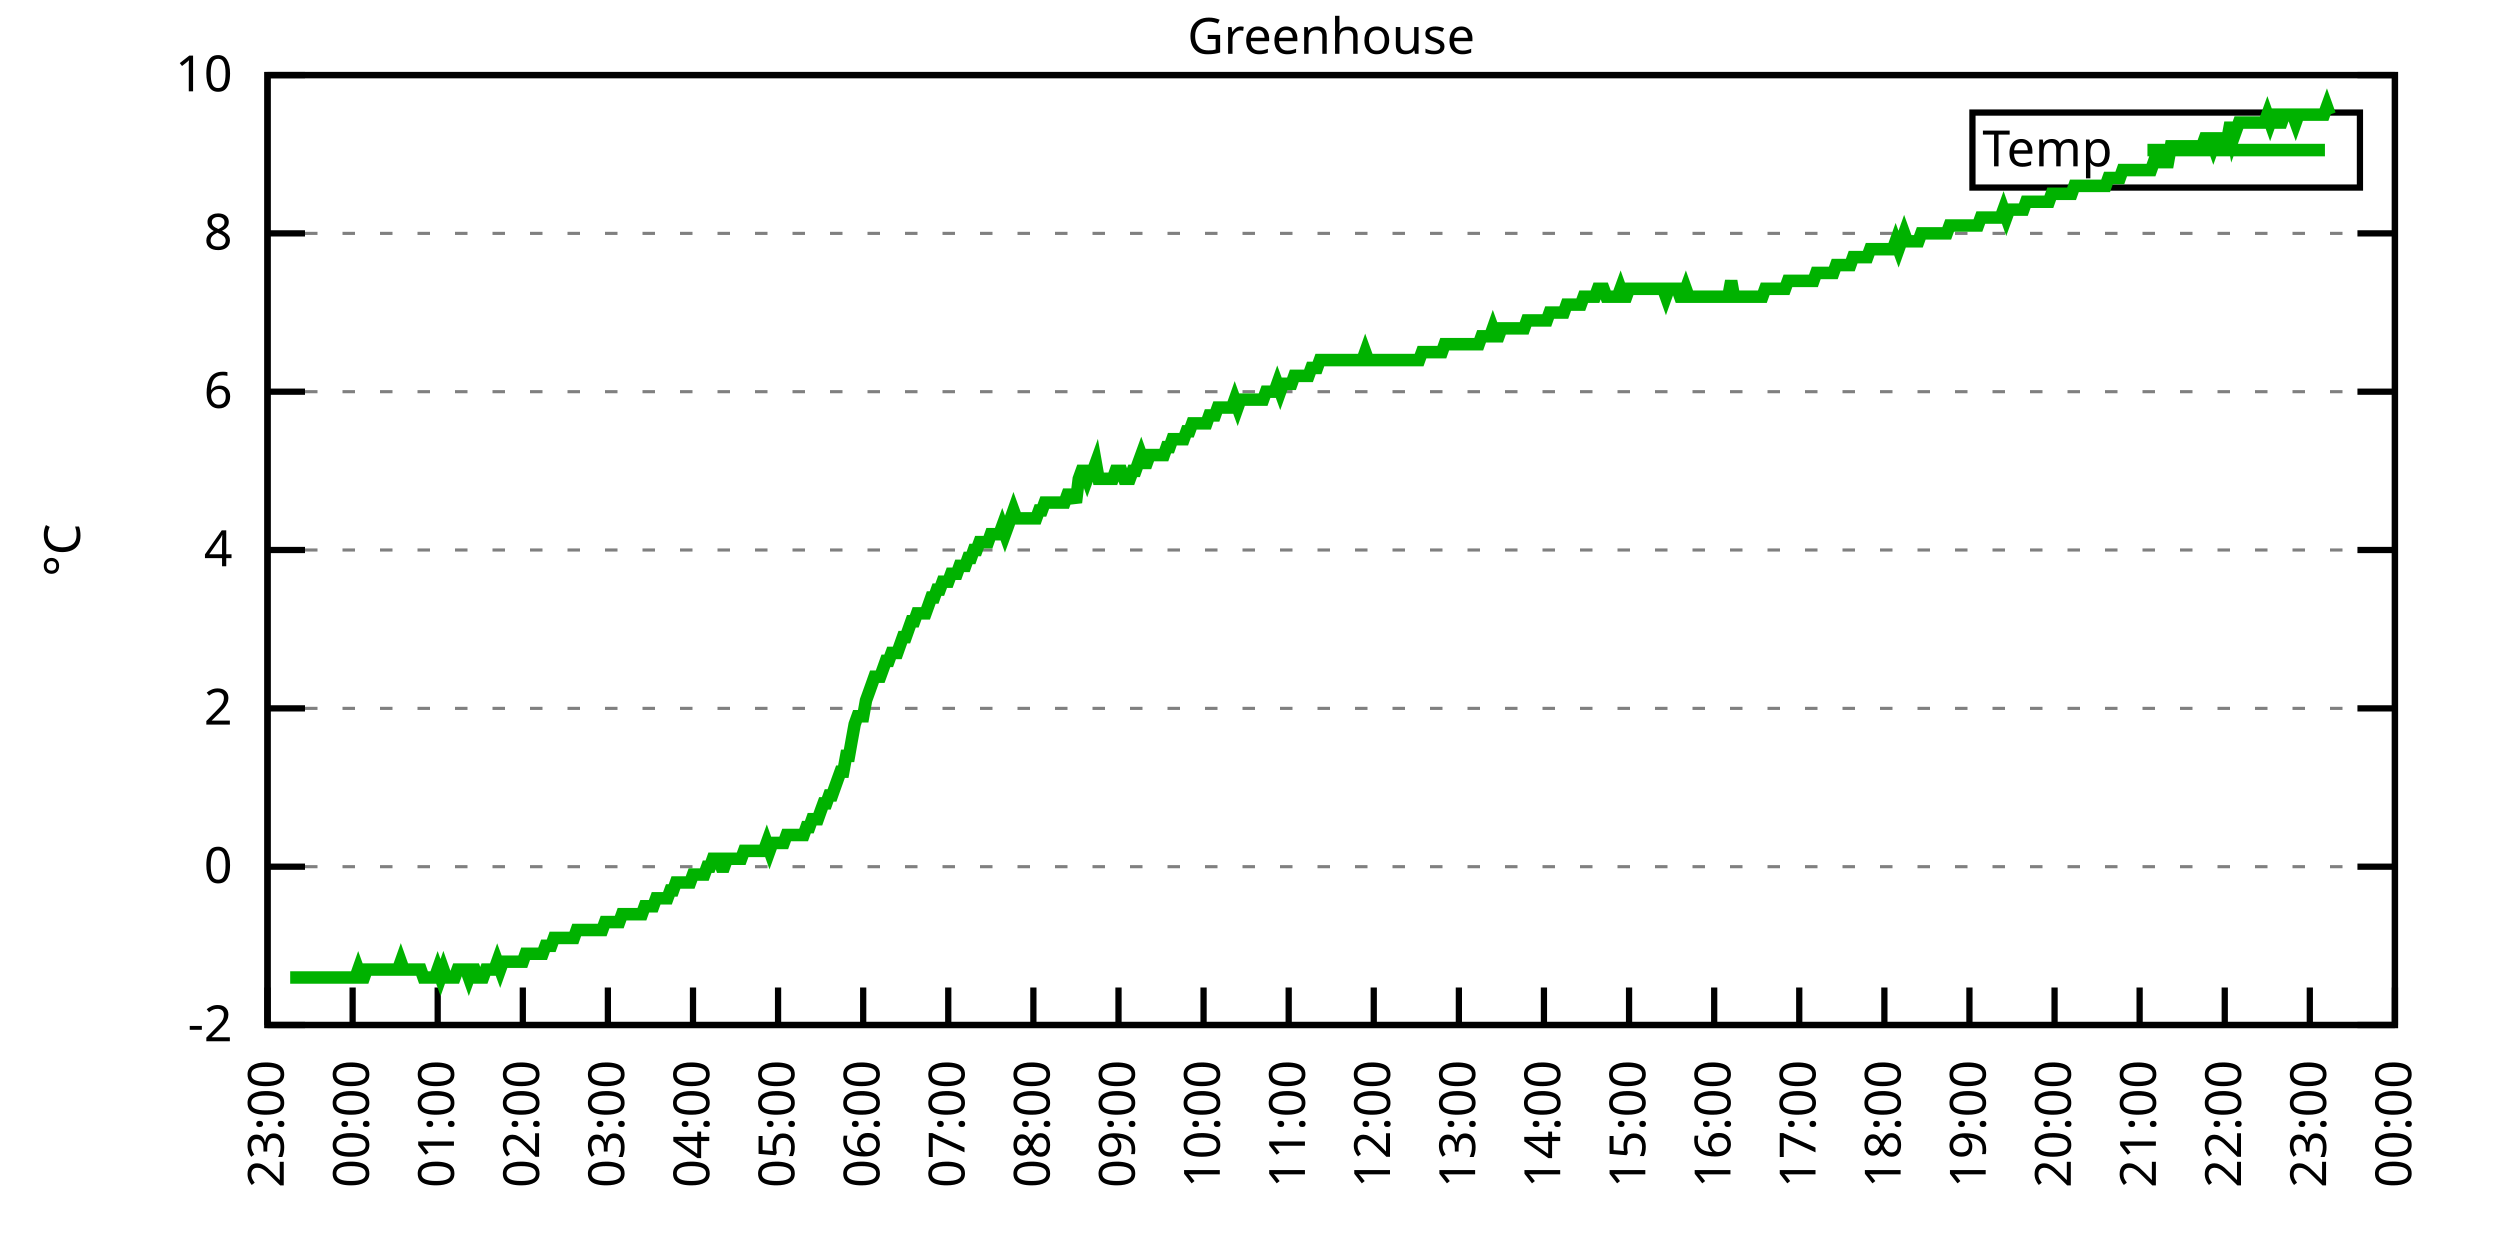
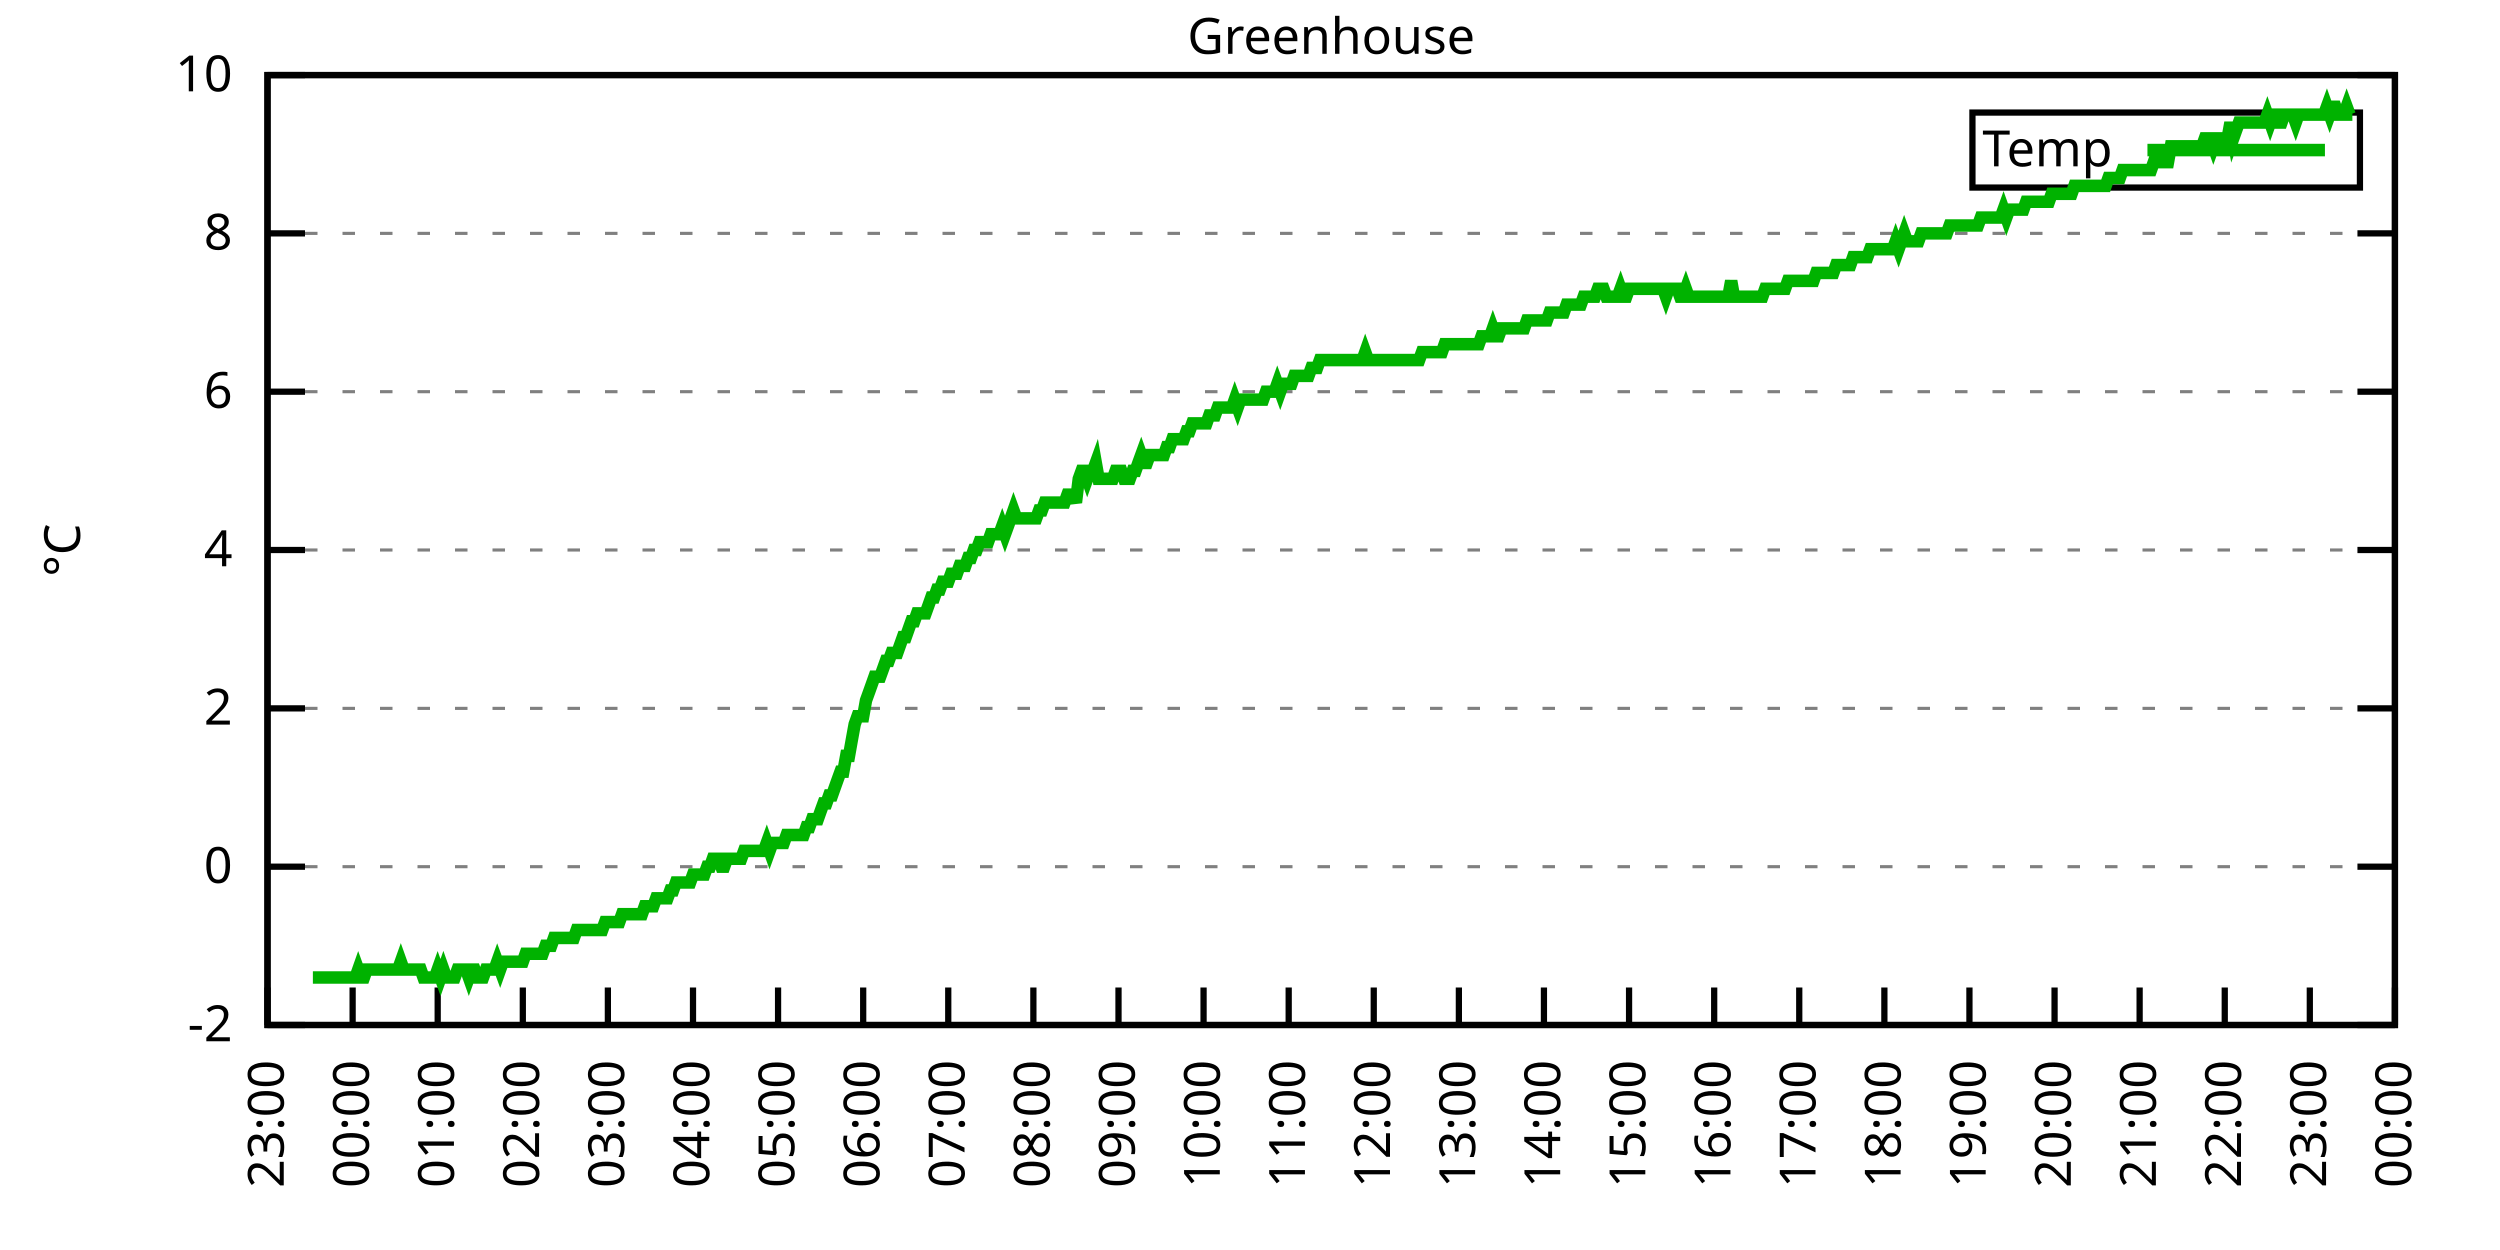
<svg xmlns="http://www.w3.org/2000/svg" xmlns:xlink="http://www.w3.org/1999/xlink" width="400" height="200" viewBox="0 0 400 200">
  <g id="gnuplot_canvas">
    <rect x="0" y="0" width="400" height="200" fill="none" />
    <defs>
      <circle id="gpDot" r="0.5" stroke-width="0.5" stroke="currentColor" />
      <path id="gpPt0" stroke-width="0.333" stroke="currentColor" d="M-1,0 h2 M0,-1 v2" />
      <path id="gpPt1" stroke-width="0.333" stroke="currentColor" d="M-1,-1 L1,1 M1,-1 L-1,1" />
      <path id="gpPt2" stroke-width="0.333" stroke="currentColor" d="M-1,0 L1,0 M0,-1 L0,1 M-1,-1 L1,1 M-1,1 L1,-1" />
      <rect id="gpPt3" stroke-width="0.333" stroke="currentColor" x="-1" y="-1" width="2" height="2" />
      <rect id="gpPt4" stroke-width="0.333" stroke="currentColor" fill="currentColor" x="-1" y="-1" width="2" height="2" />
      <circle id="gpPt5" stroke-width="0.333" stroke="currentColor" cx="0" cy="0" r="1" />
      <use xlink:href="#gpPt5" id="gpPt6" fill="currentColor" stroke="none" />
      <path id="gpPt7" stroke-width="0.333" stroke="currentColor" d="M0,-1.33 L-1.33,0.67 L1.33,0.67 z" />
      <use xlink:href="#gpPt7" id="gpPt8" fill="currentColor" stroke="none" />
      <use xlink:href="#gpPt7" id="gpPt9" stroke="currentColor" transform="rotate(180)" />
      <use xlink:href="#gpPt9" id="gpPt10" fill="currentColor" stroke="none" />
      <use xlink:href="#gpPt3" id="gpPt11" stroke="currentColor" transform="rotate(45)" />
      <use xlink:href="#gpPt11" id="gpPt12" fill="currentColor" stroke="none" />
      <path id="gpPt13" stroke-width="0.333" stroke="currentColor" d="M0,1.330 L1.265,0.411 L0.782,-1.067 L-0.782,-1.076 L-1.265,0.411 z" />
      <use xlink:href="#gpPt13" id="gpPt14" fill="currentColor" stroke="none" />
      <filter id="textbox" filterUnits="objectBoundingBox" x="0" y="0" height="1" width="1">
        <feFlood flood-color="white" flood-opacity="1" result="bgnd" />
        <feComposite in="SourceGraphic" in2="bgnd" operator="atop" />
      </filter>
      <filter id="greybox" filterUnits="objectBoundingBox" x="0" y="0" height="1" width="1">
        <feFlood flood-color="lightgrey" flood-opacity="1" result="grey" />
        <feComposite in="SourceGraphic" in2="grey" operator="atop" />
      </filter>
    </defs>
    <g fill="none" color="white" stroke="currentColor" stroke-width="1.00" stroke-linecap="butt" stroke-linejoin="miter">
</g>
    <g fill="none" color="black" stroke="currentColor" stroke-width="1.00" stroke-linecap="butt" stroke-linejoin="miter">
      <g stroke="none" shape-rendering="crispEdges">
        <polygon fill="rgb(255, 255, 255)" points="42.80,164.00 383.18,164.00 383.18,12.02 42.80,12.02 " />
      </g>
    </g>
    <g fill="none" color="black" stroke="currentColor" stroke-width="1.00" stroke-linecap="butt" stroke-linejoin="miter">
</g>
    <g fill="none" color="black" stroke="black" stroke-width="0.50" stroke-linecap="butt" stroke-linejoin="miter">
</g>
    <g fill="none" color="gray" stroke="currentColor" stroke-width="0.50" stroke-linecap="butt" stroke-linejoin="miter">
      <path stroke="gray" stroke-dasharray="2,4" class="gridline" d="M42.80,164.00 L383.19,164.00  " />
    </g>
    <g fill="none" color="gray" stroke="gray" stroke-width="1.00" stroke-linecap="butt" stroke-linejoin="miter">
</g>
    <g fill="none" color="black" stroke="currentColor" stroke-width="1.00" stroke-linecap="butt" stroke-linejoin="miter">
      <path stroke="black" d="M42.80,164.00 L48.80,164.00 M383.19,164.00 L377.19,164.00  " />
      <g transform="translate(37.20,166.60)" stroke="none" fill="black" font-family="Sans" font-size="8.00" text-anchor="end">
        <text>
          <tspan font-family="Sans">-2</tspan>
        </text>
      </g>
    </g>
    <g fill="none" color="black" stroke="currentColor" stroke-width="1.00" stroke-linecap="butt" stroke-linejoin="miter">
</g>
    <g fill="none" color="black" stroke="black" stroke-width="0.50" stroke-linecap="butt" stroke-linejoin="miter">
</g>
    <g fill="none" color="gray" stroke="currentColor" stroke-width="0.50" stroke-linecap="butt" stroke-linejoin="miter">
      <path stroke="gray" stroke-dasharray="2,4" class="gridline" d="M42.80,138.67 L383.19,138.67  " />
    </g>
    <g fill="none" color="gray" stroke="gray" stroke-width="1.00" stroke-linecap="butt" stroke-linejoin="miter">
</g>
    <g fill="none" color="black" stroke="currentColor" stroke-width="1.00" stroke-linecap="butt" stroke-linejoin="miter">
      <path stroke="black" d="M42.80,138.67 L48.80,138.67 M383.19,138.67 L377.19,138.67  " />
      <g transform="translate(37.20,141.27)" stroke="none" fill="black" font-family="Sans" font-size="8.00" text-anchor="end">
        <text>
          <tspan font-family="Sans"> 0</tspan>
        </text>
      </g>
    </g>
    <g fill="none" color="black" stroke="currentColor" stroke-width="1.00" stroke-linecap="butt" stroke-linejoin="miter">
</g>
    <g fill="none" color="black" stroke="black" stroke-width="0.50" stroke-linecap="butt" stroke-linejoin="miter">
</g>
    <g fill="none" color="gray" stroke="currentColor" stroke-width="0.50" stroke-linecap="butt" stroke-linejoin="miter">
      <path stroke="gray" stroke-dasharray="2,4" class="gridline" d="M42.80,113.34 L383.19,113.34  " />
    </g>
    <g fill="none" color="gray" stroke="gray" stroke-width="1.00" stroke-linecap="butt" stroke-linejoin="miter">
</g>
    <g fill="none" color="black" stroke="currentColor" stroke-width="1.00" stroke-linecap="butt" stroke-linejoin="miter">
      <path stroke="black" d="M42.80,113.34 L48.80,113.34 M383.19,113.34 L377.19,113.34  " />
      <g transform="translate(37.20,115.94)" stroke="none" fill="black" font-family="Sans" font-size="8.00" text-anchor="end">
        <text>
          <tspan font-family="Sans"> 2</tspan>
        </text>
      </g>
    </g>
    <g fill="none" color="black" stroke="currentColor" stroke-width="1.00" stroke-linecap="butt" stroke-linejoin="miter">
</g>
    <g fill="none" color="black" stroke="black" stroke-width="0.50" stroke-linecap="butt" stroke-linejoin="miter">
</g>
    <g fill="none" color="gray" stroke="currentColor" stroke-width="0.50" stroke-linecap="butt" stroke-linejoin="miter">
      <path stroke="gray" stroke-dasharray="2,4" class="gridline" d="M42.80,88.00 L383.19,88.00  " />
    </g>
    <g fill="none" color="gray" stroke="gray" stroke-width="1.00" stroke-linecap="butt" stroke-linejoin="miter">
</g>
    <g fill="none" color="black" stroke="currentColor" stroke-width="1.00" stroke-linecap="butt" stroke-linejoin="miter">
      <path stroke="black" d="M42.80,88.00 L48.80,88.00 M383.19,88.00 L377.19,88.00  " />
      <g transform="translate(37.20,90.60)" stroke="none" fill="black" font-family="Sans" font-size="8.00" text-anchor="end">
        <text>
          <tspan font-family="Sans"> 4</tspan>
        </text>
      </g>
    </g>
    <g fill="none" color="black" stroke="currentColor" stroke-width="1.00" stroke-linecap="butt" stroke-linejoin="miter">
</g>
    <g fill="none" color="black" stroke="black" stroke-width="0.50" stroke-linecap="butt" stroke-linejoin="miter">
</g>
    <g fill="none" color="gray" stroke="currentColor" stroke-width="0.50" stroke-linecap="butt" stroke-linejoin="miter">
      <path stroke="gray" stroke-dasharray="2,4" class="gridline" d="M42.80,62.67 L383.19,62.67  " />
    </g>
    <g fill="none" color="gray" stroke="gray" stroke-width="1.00" stroke-linecap="butt" stroke-linejoin="miter">
</g>
    <g fill="none" color="black" stroke="currentColor" stroke-width="1.00" stroke-linecap="butt" stroke-linejoin="miter">
      <path stroke="black" d="M42.80,62.67 L48.80,62.67 M383.19,62.67 L377.19,62.67  " />
      <g transform="translate(37.20,65.27)" stroke="none" fill="black" font-family="Sans" font-size="8.00" text-anchor="end">
        <text>
          <tspan font-family="Sans"> 6</tspan>
        </text>
      </g>
    </g>
    <g fill="none" color="black" stroke="currentColor" stroke-width="1.00" stroke-linecap="butt" stroke-linejoin="miter">
</g>
    <g fill="none" color="black" stroke="black" stroke-width="0.50" stroke-linecap="butt" stroke-linejoin="miter">
</g>
    <g fill="none" color="gray" stroke="currentColor" stroke-width="0.50" stroke-linecap="butt" stroke-linejoin="miter">
      <path stroke="gray" stroke-dasharray="2,4" class="gridline" d="M42.80,37.34 L383.19,37.34  " />
    </g>
    <g fill="none" color="gray" stroke="gray" stroke-width="1.00" stroke-linecap="butt" stroke-linejoin="miter">
</g>
    <g fill="none" color="black" stroke="currentColor" stroke-width="1.00" stroke-linecap="butt" stroke-linejoin="miter">
      <path stroke="black" d="M42.80,37.34 L48.80,37.34 M383.19,37.34 L377.19,37.34  " />
      <g transform="translate(37.20,39.94)" stroke="none" fill="black" font-family="Sans" font-size="8.00" text-anchor="end">
        <text>
          <tspan font-family="Sans"> 8</tspan>
        </text>
      </g>
    </g>
    <g fill="none" color="black" stroke="currentColor" stroke-width="1.00" stroke-linecap="butt" stroke-linejoin="miter">
</g>
    <g fill="none" color="black" stroke="black" stroke-width="0.50" stroke-linecap="butt" stroke-linejoin="miter">
</g>
    <g fill="none" color="gray" stroke="currentColor" stroke-width="0.50" stroke-linecap="butt" stroke-linejoin="miter">
      <path stroke="gray" stroke-dasharray="2,4" class="gridline" d="M42.80,12.01 L383.19,12.01  " />
    </g>
    <g fill="none" color="gray" stroke="gray" stroke-width="1.00" stroke-linecap="butt" stroke-linejoin="miter">
</g>
    <g fill="none" color="black" stroke="currentColor" stroke-width="1.00" stroke-linecap="butt" stroke-linejoin="miter">
      <path stroke="black" d="M42.80,12.01 L48.80,12.01 M383.19,12.01 L377.19,12.01  " />
      <g transform="translate(37.20,14.61)" stroke="none" fill="black" font-family="Sans" font-size="8.00" text-anchor="end">
        <text>
          <tspan font-family="Sans"> 10</tspan>
        </text>
      </g>
    </g>
    <g fill="none" color="black" stroke="currentColor" stroke-width="1.00" stroke-linecap="butt" stroke-linejoin="miter">
      <path stroke="black" d="M42.80,164.00 L42.80,158.00  " />
      <g transform="translate(45.40,169.60) rotate(270.00)" stroke="none" fill="black" font-family="Sans" font-size="8.00" text-anchor="end">
        <text>
          <tspan font-family="Sans">23:00</tspan>
        </text>
      </g>
    </g>
    <g fill="none" color="black" stroke="currentColor" stroke-width="1.00" stroke-linecap="butt" stroke-linejoin="miter">
      <path stroke="black" d="M56.42,164.00 L56.42,158.00  " />
      <g transform="translate(59.02,169.60) rotate(270.00)" stroke="none" fill="black" font-family="Sans" font-size="8.00" text-anchor="end">
        <text>
          <tspan font-family="Sans">00:00</tspan>
        </text>
      </g>
    </g>
    <g fill="none" color="black" stroke="currentColor" stroke-width="1.00" stroke-linecap="butt" stroke-linejoin="miter">
      <path stroke="black" d="M70.03,164.00 L70.03,158.00  " />
      <g transform="translate(72.63,169.60) rotate(270.00)" stroke="none" fill="black" font-family="Sans" font-size="8.00" text-anchor="end">
        <text>
          <tspan font-family="Sans">01:00</tspan>
        </text>
      </g>
    </g>
    <g fill="none" color="black" stroke="currentColor" stroke-width="1.00" stroke-linecap="butt" stroke-linejoin="miter">
      <path stroke="black" d="M83.65,164.00 L83.65,158.00  " />
      <g transform="translate(86.25,169.60) rotate(270.00)" stroke="none" fill="black" font-family="Sans" font-size="8.00" text-anchor="end">
        <text>
          <tspan font-family="Sans">02:00</tspan>
        </text>
      </g>
    </g>
    <g fill="none" color="black" stroke="currentColor" stroke-width="1.00" stroke-linecap="butt" stroke-linejoin="miter">
      <path stroke="black" d="M97.26,164.00 L97.26,158.00  " />
      <g transform="translate(99.86,169.60) rotate(270.00)" stroke="none" fill="black" font-family="Sans" font-size="8.00" text-anchor="end">
        <text>
          <tspan font-family="Sans">03:00</tspan>
        </text>
      </g>
    </g>
    <g fill="none" color="black" stroke="currentColor" stroke-width="1.00" stroke-linecap="butt" stroke-linejoin="miter">
      <path stroke="black" d="M110.88,164.00 L110.88,158.00  " />
      <g transform="translate(113.48,169.60) rotate(270.00)" stroke="none" fill="black" font-family="Sans" font-size="8.00" text-anchor="end">
        <text>
          <tspan font-family="Sans">04:00</tspan>
        </text>
      </g>
    </g>
    <g fill="none" color="black" stroke="currentColor" stroke-width="1.00" stroke-linecap="butt" stroke-linejoin="miter">
      <path stroke="black" d="M124.49,164.00 L124.49,158.00  " />
      <g transform="translate(127.09,169.60) rotate(270.00)" stroke="none" fill="black" font-family="Sans" font-size="8.00" text-anchor="end">
        <text>
          <tspan font-family="Sans">05:00</tspan>
        </text>
      </g>
    </g>
    <g fill="none" color="black" stroke="currentColor" stroke-width="1.00" stroke-linecap="butt" stroke-linejoin="miter">
      <path stroke="black" d="M138.11,164.00 L138.11,158.00  " />
      <g transform="translate(140.71,169.60) rotate(270.00)" stroke="none" fill="black" font-family="Sans" font-size="8.00" text-anchor="end">
        <text>
          <tspan font-family="Sans">06:00</tspan>
        </text>
      </g>
    </g>
    <g fill="none" color="black" stroke="currentColor" stroke-width="1.00" stroke-linecap="butt" stroke-linejoin="miter">
      <path stroke="black" d="M151.72,164.00 L151.72,158.00  " />
      <g transform="translate(154.32,169.60) rotate(270.00)" stroke="none" fill="black" font-family="Sans" font-size="8.00" text-anchor="end">
        <text>
          <tspan font-family="Sans">07:00</tspan>
        </text>
      </g>
    </g>
    <g fill="none" color="black" stroke="currentColor" stroke-width="1.00" stroke-linecap="butt" stroke-linejoin="miter">
      <path stroke="black" d="M165.34,164.00 L165.34,158.00  " />
      <g transform="translate(167.94,169.60) rotate(270.00)" stroke="none" fill="black" font-family="Sans" font-size="8.00" text-anchor="end">
        <text>
          <tspan font-family="Sans">08:00</tspan>
        </text>
      </g>
    </g>
    <g fill="none" color="black" stroke="currentColor" stroke-width="1.00" stroke-linecap="butt" stroke-linejoin="miter">
      <path stroke="black" d="M178.96,164.00 L178.96,158.00  " />
      <g transform="translate(181.56,169.60) rotate(270.00)" stroke="none" fill="black" font-family="Sans" font-size="8.00" text-anchor="end">
        <text>
          <tspan font-family="Sans">09:00</tspan>
        </text>
      </g>
    </g>
    <g fill="none" color="black" stroke="currentColor" stroke-width="1.00" stroke-linecap="butt" stroke-linejoin="miter">
      <path stroke="black" d="M192.57,164.00 L192.57,158.00  " />
      <g transform="translate(195.17,169.60) rotate(270.00)" stroke="none" fill="black" font-family="Sans" font-size="8.00" text-anchor="end">
        <text>
          <tspan font-family="Sans">10:00</tspan>
        </text>
      </g>
    </g>
    <g fill="none" color="black" stroke="currentColor" stroke-width="1.00" stroke-linecap="butt" stroke-linejoin="miter">
      <path stroke="black" d="M206.19,164.00 L206.19,158.00  " />
      <g transform="translate(208.79,169.60) rotate(270.00)" stroke="none" fill="black" font-family="Sans" font-size="8.00" text-anchor="end">
        <text>
          <tspan font-family="Sans">11:00</tspan>
        </text>
      </g>
    </g>
    <g fill="none" color="black" stroke="currentColor" stroke-width="1.00" stroke-linecap="butt" stroke-linejoin="miter">
      <path stroke="black" d="M219.80,164.00 L219.80,158.00  " />
      <g transform="translate(222.40,169.60) rotate(270.00)" stroke="none" fill="black" font-family="Sans" font-size="8.00" text-anchor="end">
        <text>
          <tspan font-family="Sans">12:00</tspan>
        </text>
      </g>
    </g>
    <g fill="none" color="black" stroke="currentColor" stroke-width="1.00" stroke-linecap="butt" stroke-linejoin="miter">
      <path stroke="black" d="M233.42,164.00 L233.42,158.00  " />
      <g transform="translate(236.02,169.60) rotate(270.00)" stroke="none" fill="black" font-family="Sans" font-size="8.00" text-anchor="end">
        <text>
          <tspan font-family="Sans">13:00</tspan>
        </text>
      </g>
    </g>
    <g fill="none" color="black" stroke="currentColor" stroke-width="1.00" stroke-linecap="butt" stroke-linejoin="miter">
      <path stroke="black" d="M247.03,164.00 L247.03,158.00  " />
      <g transform="translate(249.63,169.60) rotate(270.00)" stroke="none" fill="black" font-family="Sans" font-size="8.00" text-anchor="end">
        <text>
          <tspan font-family="Sans">14:00</tspan>
        </text>
      </g>
    </g>
    <g fill="none" color="black" stroke="currentColor" stroke-width="1.00" stroke-linecap="butt" stroke-linejoin="miter">
      <path stroke="black" d="M260.65,164.00 L260.65,158.00  " />
      <g transform="translate(263.25,169.60) rotate(270.00)" stroke="none" fill="black" font-family="Sans" font-size="8.00" text-anchor="end">
        <text>
          <tspan font-family="Sans">15:00</tspan>
        </text>
      </g>
    </g>
    <g fill="none" color="black" stroke="currentColor" stroke-width="1.00" stroke-linecap="butt" stroke-linejoin="miter">
      <path stroke="black" d="M274.27,164.00 L274.27,158.00  " />
      <g transform="translate(276.87,169.60) rotate(270.00)" stroke="none" fill="black" font-family="Sans" font-size="8.00" text-anchor="end">
        <text>
          <tspan font-family="Sans">16:00</tspan>
        </text>
      </g>
    </g>
    <g fill="none" color="black" stroke="currentColor" stroke-width="1.00" stroke-linecap="butt" stroke-linejoin="miter">
      <path stroke="black" d="M287.88,164.00 L287.88,158.00  " />
      <g transform="translate(290.48,169.60) rotate(270.00)" stroke="none" fill="black" font-family="Sans" font-size="8.00" text-anchor="end">
        <text>
          <tspan font-family="Sans">17:00</tspan>
        </text>
      </g>
    </g>
    <g fill="none" color="black" stroke="currentColor" stroke-width="1.00" stroke-linecap="butt" stroke-linejoin="miter">
      <path stroke="black" d="M301.50,164.00 L301.50,158.00  " />
      <g transform="translate(304.10,169.60) rotate(270.00)" stroke="none" fill="black" font-family="Sans" font-size="8.00" text-anchor="end">
        <text>
          <tspan font-family="Sans">18:00</tspan>
        </text>
      </g>
    </g>
    <g fill="none" color="black" stroke="currentColor" stroke-width="1.00" stroke-linecap="butt" stroke-linejoin="miter">
      <path stroke="black" d="M315.11,164.00 L315.11,158.00  " />
      <g transform="translate(317.71,169.60) rotate(270.00)" stroke="none" fill="black" font-family="Sans" font-size="8.00" text-anchor="end">
        <text>
          <tspan font-family="Sans">19:00</tspan>
        </text>
      </g>
    </g>
    <g fill="none" color="black" stroke="currentColor" stroke-width="1.00" stroke-linecap="butt" stroke-linejoin="miter">
      <path stroke="black" d="M328.73,164.00 L328.73,158.00  " />
      <g transform="translate(331.33,169.60) rotate(270.00)" stroke="none" fill="black" font-family="Sans" font-size="8.00" text-anchor="end">
        <text>
          <tspan font-family="Sans">20:00</tspan>
        </text>
      </g>
    </g>
    <g fill="none" color="black" stroke="currentColor" stroke-width="1.00" stroke-linecap="butt" stroke-linejoin="miter">
      <path stroke="black" d="M342.34,164.00 L342.34,158.00  " />
      <g transform="translate(344.94,169.60) rotate(270.00)" stroke="none" fill="black" font-family="Sans" font-size="8.00" text-anchor="end">
        <text>
          <tspan font-family="Sans">21:00</tspan>
        </text>
      </g>
    </g>
    <g fill="none" color="black" stroke="currentColor" stroke-width="1.00" stroke-linecap="butt" stroke-linejoin="miter">
      <path stroke="black" d="M355.96,164.00 L355.96,158.00  " />
      <g transform="translate(358.56,169.60) rotate(270.00)" stroke="none" fill="black" font-family="Sans" font-size="8.00" text-anchor="end">
        <text>
          <tspan font-family="Sans">22:00</tspan>
        </text>
      </g>
    </g>
    <g fill="none" color="black" stroke="currentColor" stroke-width="1.00" stroke-linecap="butt" stroke-linejoin="miter">
      <path stroke="black" d="M369.57,164.00 L369.57,158.00  " />
      <g transform="translate(372.17,169.60) rotate(270.00)" stroke="none" fill="black" font-family="Sans" font-size="8.00" text-anchor="end">
        <text>
          <tspan font-family="Sans">23:00</tspan>
        </text>
      </g>
    </g>
    <g fill="none" color="black" stroke="currentColor" stroke-width="1.00" stroke-linecap="butt" stroke-linejoin="miter">
      <path stroke="black" d="M383.19,164.00 L383.19,158.00  " />
      <g transform="translate(385.79,169.60) rotate(270.00)" stroke="none" fill="black" font-family="Sans" font-size="8.00" text-anchor="end">
        <text>
          <tspan font-family="Sans">00:00</tspan>
        </text>
      </g>
    </g>
    <g fill="none" color="black" stroke="currentColor" stroke-width="1.00" stroke-linecap="butt" stroke-linejoin="miter">
</g>
    <g fill="none" color="black" stroke="currentColor" stroke-width="1.00" stroke-linecap="butt" stroke-linejoin="miter">
      <path stroke="black" d="M42.80,12.01 L42.80,164.00 L383.19,164.00 L383.19,12.01 L42.80,12.01 Z  " />
    </g>
    <g fill="none" color="black" stroke="currentColor" stroke-width="1.00" stroke-linecap="butt" stroke-linejoin="miter">
</g>
    <g fill="none" color="black" stroke="currentColor" stroke-width="1.00" stroke-linecap="butt" stroke-linejoin="miter">
      <path stroke="black" d="M315.59,30.01 L315.59,18.01 L377.59,18.01 L377.59,30.01 L315.59,30.01 Z  " />
    </g>
    <g id="Greenhouse_plot_1">
      <g fill="none" color="white" stroke="black" stroke-width="2.00" stroke-linecap="butt" stroke-linejoin="miter">
</g>
      <g fill="none" color="black" stroke="currentColor" stroke-width="2.00" stroke-linecap="butt" stroke-linejoin="miter">
        <g transform="translate(337.99,26.61)" stroke="none" fill="black" font-family="Sans" font-size="8.00" text-anchor="end">
          <text>
            <tspan font-family="Sans">Temp</tspan>
          </text>
        </g>
      </g>
      <g fill="none" color="black" stroke="currentColor" stroke-width="2.00" stroke-linecap="butt" stroke-linejoin="miter">
-         <path stroke="rgb(  0, 178,   0)" d="M343.59,24.01 L371.99,24.01 M46.43,156.40 L46.88,156.40 L47.34,156.40 L47.79,156.40 L48.25,156.40 L48.70,156.40   L49.15,156.40 L49.61,156.40 L50.06,156.40 L50.52,156.40 L50.97,156.40 L51.42,156.40 L51.88,156.40 L52.33,156.40   L52.78,156.40 L53.24,156.40 L53.69,156.40 L54.15,156.40 L54.60,156.40 L55.05,156.40 L55.51,156.40 L55.96,156.40   L56.42,156.40 L56.87,156.40 L57.32,155.13 L57.78,156.40 L58.23,156.40 L58.68,155.13 L59.14,155.13 L59.59,155.13   L60.05,155.13 L60.50,155.13 L60.95,155.13 L61.41,155.13 L61.86,155.13 L62.32,155.13 L62.77,155.13 L63.22,155.13   L63.68,155.13 L64.13,153.87 L64.58,155.13 L65.04,155.13 L65.49,155.13 L65.95,155.13 L66.40,155.13 L66.85,155.13   L67.31,155.13 L67.76,156.40 L68.22,156.40 L68.67,156.40 L69.12,156.40 L69.58,156.40 L70.03,155.13 L70.49,156.40   L70.94,155.13 L71.39,156.40 L71.85,156.40 L72.30,156.40 L72.75,156.40 L73.21,155.13 L73.66,155.13 L74.12,155.13   L74.57,155.13 L75.02,156.40 L75.48,155.13 L75.93,155.13 L76.39,156.40 L76.84,156.40 L77.29,156.40 L77.75,155.13   L78.20,155.13 L78.65,155.13 L79.11,155.13 L79.56,153.87 L80.02,155.13 L80.47,153.87 L80.92,153.87 L81.38,153.87   L81.83,153.87 L82.29,153.87 L82.74,153.87 L83.19,153.87 L83.65,153.87 L84.10,152.60 L84.55,152.60 L85.01,152.60   L85.46,152.60 L85.92,152.60 L86.37,152.60 L86.82,152.60 L87.28,151.33 L87.73,151.33 L88.19,151.33 L88.64,150.07   L89.09,150.07 L89.55,150.07 L90.00,150.07 L90.45,150.07 L90.91,150.07 L91.36,150.07 L91.82,150.07 L92.27,148.80   L92.72,148.80 L93.18,148.80 L93.63,148.80 L94.09,148.80 L94.54,148.80 L94.99,148.80 L95.45,148.80 L95.90,148.80   L96.35,148.80 L96.81,147.53 L97.26,147.53 L97.72,147.53 L98.17,147.53 L98.62,147.53 L99.08,147.53 L99.53,146.27   L99.99,146.27 L100.44,146.27 L100.89,146.27 L101.35,146.27 L101.80,146.27 L102.25,146.27 L102.71,146.27 L103.16,145.00   L103.62,145.00 L104.07,145.00 L104.52,145.00 L104.98,143.73 L105.43,143.73 L105.89,143.73 L106.34,143.73 L106.79,143.73   L107.25,142.47 L107.70,142.47 L108.15,141.20 L108.61,141.20 L109.06,141.20 L109.52,141.20 L109.97,141.20 L110.42,141.20   L110.88,139.93 L111.33,139.93 L111.79,139.93 L112.24,139.93 L112.69,139.93 L113.15,138.67 L113.60,138.67 L114.05,137.40   L114.51,137.40 L114.96,137.40 L115.42,138.67 L115.87,138.67 L116.32,137.40 L116.78,137.40 L117.23,137.40 L117.69,137.40   L118.14,137.40 L118.59,137.40 L119.05,136.14 L119.50,136.14 L119.96,136.14 L120.41,136.14 L120.86,136.14 L121.32,136.14   L121.77,136.14 L122.22,136.14 L122.68,134.87 L123.13,136.14 L123.59,134.87 L124.04,134.87 L124.49,134.87 L124.95,134.87   L125.40,134.87 L125.86,133.60 L126.31,133.60 L126.76,133.60 L127.22,133.60 L127.67,133.60 L128.12,133.60 L128.58,133.60   L129.03,132.34 L129.49,132.34 L129.94,131.07 L130.39,131.07 L130.85,131.07 L131.30,129.80 L131.76,128.54 L132.21,128.54   L132.66,127.27 L133.12,127.27 L133.57,126.00 L134.02,124.74 L134.48,123.47 L134.93,123.47 L135.39,120.94 L135.84,120.94   L136.29,118.40 L136.75,115.87 L137.20,114.60 L137.66,114.60 L138.11,114.60 L138.56,112.07 L139.02,110.80 L139.47,109.54   L139.92,108.27 L140.38,108.27 L140.83,108.27 L141.29,107.00 L141.74,105.74 L142.19,105.74 L142.65,104.47 L143.10,104.47   L143.56,104.47 L144.01,103.20 L144.46,101.94 L144.92,101.94 L145.37,100.67 L145.82,99.40 L146.28,99.40 L146.73,98.14   L147.19,98.14 L147.64,98.14 L148.09,98.14 L148.55,96.87 L149.00,95.60 L149.46,95.60 L149.91,94.34 L150.36,94.34   L150.82,93.07 L151.27,93.07 L151.72,93.07 L152.18,91.80 L152.63,91.80 L153.09,91.80 L153.54,90.54 L153.99,90.54   L154.45,90.54 L154.90,89.27 L155.36,89.27 L155.81,88.00 L156.26,88.00 L156.72,86.74 L157.17,86.74 L157.62,86.74   L158.08,86.74 L158.53,85.47 L158.99,85.47 L159.44,85.47 L159.89,85.47 L160.35,84.21 L160.80,85.47 L161.26,84.21   L161.71,82.94 L162.16,81.67 L162.62,82.94 L163.07,82.94 L163.52,82.94 L163.98,82.94 L164.43,82.94 L164.89,82.94   L165.34,82.94 L165.79,82.94 L166.25,81.67 L166.70,81.67 L167.16,80.41 L167.61,80.41 L168.06,80.41 L168.52,80.41   L168.97,80.41 L169.43,80.41 L169.88,80.41 L170.33,80.41 L170.79,79.14 L171.24,79.14 L171.69,79.14 L172.15,80.41   L172.60,76.61 L173.06,75.34 L173.51,75.34 L173.96,76.61 L174.42,75.34 L174.87,75.34 L175.33,74.07 L175.78,76.61   L176.23,76.61 L176.69,76.61 L177.14,76.61 L177.59,76.61 L178.05,76.61 L178.50,75.34 L178.96,75.34 L179.41,75.34   L179.86,76.61 L180.32,76.61 L180.77,76.61 L181.23,75.34 L181.68,75.34 L182.13,74.07 L182.59,72.81 L183.04,74.07   L183.49,74.07 L183.95,72.81 L184.40,72.81 L184.86,72.81 L185.31,72.81 L185.76,72.81 L186.22,72.81 L186.67,71.54   L187.13,71.54 L187.58,70.27 L188.03,70.27 L188.49,70.27 L188.94,70.27 L189.39,70.27 L189.85,69.01 L190.30,69.01   L190.76,67.74 L191.21,67.74 L191.66,67.74 L192.12,67.74 L192.57,67.74 L193.03,67.74 L193.48,66.47 L193.93,66.47   L194.39,66.47 L194.84,65.21 L195.29,65.21 L195.75,65.21 L196.20,65.21 L196.66,65.21 L197.11,65.21 L197.56,63.94   L198.02,65.21 L198.47,63.94 L198.93,63.94 L199.38,63.94 L199.83,63.94 L200.29,63.94 L200.74,63.94 L201.19,63.94   L201.65,63.94 L202.10,63.94 L202.56,62.67 L203.01,62.67 L203.46,62.67 L203.92,62.67 L204.37,61.41 L204.83,62.67   L205.28,61.41 L205.73,61.41 L206.19,61.41 L206.64,61.41 L207.09,60.14 L207.55,60.14 L208.00,60.14 L208.46,60.14   L208.91,60.14 L209.36,60.14 L209.82,58.87 L210.27,58.87 L210.73,58.87 L211.18,57.61 L211.63,57.61 L212.09,57.61   L212.54,57.61 L213.00,57.61 L213.45,57.61 L213.90,57.61 L214.36,57.61 L214.81,57.61 L215.26,57.61 L215.72,57.61   L216.17,57.61 L216.63,57.61 L217.08,57.61 L217.53,57.61 L217.99,57.61 L218.44,56.34 L218.90,57.61 L219.35,57.61   L219.80,57.61 L220.26,57.61 L220.71,57.61 L221.16,57.61 L221.62,57.61 L222.07,57.61 L222.53,57.61 L222.98,57.61   L223.43,57.61 L223.89,57.61 L224.34,57.61 L224.80,57.61 L225.25,57.61 L225.70,57.61 L226.16,57.61 L226.61,57.61   L227.06,57.61 L227.52,56.34 L227.97,56.34 L228.43,56.34 L228.88,56.34 L229.33,56.34 L229.79,56.34 L230.24,56.34   L230.70,56.34 L231.15,55.07 L231.60,55.07 L232.06,55.07 L232.51,55.07 L232.96,55.07 L233.42,55.07 L233.87,55.07   L234.33,55.07 L234.78,55.07 L235.23,55.07 L235.69,55.07 L236.14,55.07 L236.60,55.07 L237.05,53.81 L237.50,53.81   L237.96,53.81 L238.41,53.81 L238.86,52.54 L239.32,53.81 L239.77,53.81 L240.23,52.54 L240.68,52.54 L241.13,52.54   L241.59,52.54 L242.04,52.54 L242.50,52.54 L242.95,52.54 L243.40,52.54 L243.86,52.54 L244.31,51.27 L244.76,51.27   L245.22,51.27 L245.67,51.27 L246.13,51.27 L246.58,51.27 L247.03,51.27 L247.49,51.27 L247.94,50.01 L248.40,50.01   L248.85,50.01 L249.30,50.01 L249.76,50.01 L250.21,50.01 L250.66,48.74 L251.12,48.74 L251.57,48.74 L252.03,48.74   L252.48,48.74 L252.93,48.74 L253.39,47.47 L253.84,47.47 L254.30,47.47 L254.75,47.47 L255.20,47.47 L255.66,46.21   L256.11,46.21 L256.56,46.21 L257.02,47.47 L257.47,47.47 L257.93,47.47 L258.38,47.47 L258.83,47.47 L259.29,46.21   L259.74,47.47 L260.20,47.47 L260.65,46.21 L261.10,46.21 L261.56,46.21 L262.01,46.21 L262.47,46.21 L262.92,46.21   L263.37,46.21 L263.83,46.21 L264.28,46.21 L264.73,46.21 L265.19,46.21 L265.64,46.21 L266.10,46.21 L266.55,47.47   L267.00,46.21 L267.46,46.21 L267.91,46.21 L268.37,46.21 L268.82,47.47 L269.27,47.47 L269.73,46.21 L270.18,47.47   L270.63,47.47 L271.09,47.47 L271.54,47.47 L272.00,47.47 L272.45,47.47 L272.90,47.47 L273.36,47.47 L273.81,47.47   L274.27,47.47 L274.72,47.47 L275.17,47.47 L275.63,47.47 L276.08,47.47 L276.53,47.47 L276.99,44.94 L277.44,47.47   L277.90,47.47 L278.35,47.47 L278.80,47.47 L279.26,47.47 L279.71,47.47 L280.17,47.47 L280.62,47.47 L281.07,47.47   L281.53,47.47 L281.98,47.47 L282.43,46.21 L282.89,46.21 L283.34,46.21 L283.80,46.21 L284.25,46.21 L284.70,46.21   L285.16,46.21 L285.61,46.21 L286.07,44.94 L286.52,44.94 L286.97,44.94 L287.43,44.94 L287.88,44.94 L288.33,44.94   L288.79,44.94 L289.24,44.94 L289.70,44.94 L290.15,44.94 L290.60,43.67 L291.06,43.67 L291.51,43.67 L291.97,43.67   L292.42,43.67 L292.87,43.67 L293.33,43.67 L293.78,42.41 L294.23,42.41 L294.69,42.41 L295.14,42.41 L295.60,42.41   L296.05,42.41 L296.50,41.14 L296.96,41.14 L297.41,41.14 L297.87,41.14 L298.32,41.14 L298.77,41.14 L299.23,39.87   L299.68,39.87 L300.13,39.87 L300.59,39.87 L301.04,39.87 L301.50,39.87 L301.95,39.87 L302.40,39.87 L302.86,39.87   L303.31,38.61 L303.77,39.87 L304.22,38.61 L304.67,37.34 L305.13,38.61 L305.58,38.61 L306.03,38.61 L306.49,38.61   L306.94,38.61 L307.40,37.34 L307.85,37.34 L308.30,37.34 L308.76,37.34 L309.21,37.34 L309.67,37.34 L310.12,37.34   L310.57,37.34 L311.03,37.34 L311.48,37.34 L311.94,36.08 L312.39,36.08 L312.84,36.08 L313.30,36.08 L313.75,36.08   L314.20,36.08 L314.66,36.08 L315.11,36.08 L315.57,36.08 L316.02,36.08 L316.47,36.08 L316.93,34.81 L317.38,34.81   L317.84,34.81 L318.29,34.81 L318.74,34.81 L319.20,34.81 L319.65,34.81 L320.10,34.81 L320.56,33.54 L321.01,34.81   L321.47,33.54 L321.92,33.54 L322.37,33.54 L322.83,33.54 L323.28,33.54 L323.74,33.54 L324.19,32.28 L324.64,32.28   L325.10,32.28 L325.55,32.28 L326.00,32.28 L326.46,32.28 L326.91,32.28 L327.37,32.28 L327.82,32.28 L328.27,31.01   L328.73,31.01 L329.18,31.01 L329.64,31.01 L330.54,31.01 L331.00,31.01 L331.45,31.01 L331.90,29.74 L332.36,29.74   L332.81,29.74 L333.27,29.74 L333.72,29.74 L334.17,29.74 L334.63,29.74 L335.08,29.74 L335.54,29.74 L335.99,29.74   L336.44,29.74 L336.90,29.74 L337.35,28.48 L337.80,28.48 L338.26,28.48 L338.71,28.48 L339.17,28.48 L339.62,27.21   L340.07,27.21 L340.53,27.21 L340.98,27.21 L341.44,27.21 L341.89,27.21 L342.34,27.21 L342.80,27.21 L343.25,27.21   L343.70,27.21 L344.16,27.21 L344.61,25.94 L345.07,25.94 L345.52,25.94 L345.97,25.94 L346.43,25.94 L346.88,25.94   L347.34,23.41 L347.56,23.41 L348.24,23.41 L348.70,23.41 L349.15,23.41 L349.60,23.41 L350.06,23.41 L350.51,23.41   L350.97,23.41 L351.42,23.41 L351.87,23.41 L352.33,23.41 L352.78,22.14 L353.24,22.14 L353.69,22.14 L354.14,23.41   L354.60,22.14 L355.05,22.14 L355.50,22.14 L355.96,22.14 L356.41,22.14 L356.87,19.61 L357.32,22.14 L357.77,20.88   L358.23,19.61 L358.68,19.61 L359.14,19.61 L359.59,19.61 L360.04,19.61 L360.50,19.61 L360.95,19.61 L361.41,19.61   L361.86,19.61 L362.31,19.61 L362.77,18.34 L363.22,19.61 L363.67,18.34 L364.13,18.34 L364.58,19.61 L365.04,19.61   L365.49,18.34 L365.94,18.34 L366.40,18.34 L366.85,18.34 L367.31,19.61 L367.76,18.34 L368.21,18.34 L368.67,18.34   L369.12,18.34 L369.57,18.34 L370.03,18.34 L370.48,18.34 L370.94,18.34 L371.39,18.34 L371.84,18.34 L372.30,17.08   L372.75,18.34  " />
+         <path stroke="rgb(  0, 178,   0)" d="M343.59,24.01 L371.99,24.01 M50.06,156.40 L50.52,156.40 L50.97,156.40 L51.42,156.40 L51.88,156.40 L52.33,156.40   L52.78,156.40 L53.24,156.40 L53.69,156.40 L54.15,156.40 L54.60,156.40 L55.05,156.40 L55.51,156.40 L55.96,156.40   L56.42,156.40 L56.87,156.40 L57.32,155.13 L57.78,156.40 L58.23,156.40 L58.68,155.13 L59.14,155.13 L59.59,155.13   L60.05,155.13 L60.50,155.13 L60.95,155.13 L61.41,155.13 L61.86,155.13 L62.32,155.13 L62.77,155.13 L63.22,155.13   L63.68,155.13 L64.13,153.87 L64.58,155.13 L65.04,155.13 L65.49,155.13 L65.95,155.13 L66.40,155.13 L66.85,155.13   L67.31,155.13 L67.76,156.40 L68.22,156.40 L68.67,156.40 L69.12,156.40 L69.58,156.40 L70.03,155.13 L70.49,156.40   L70.94,155.13 L71.39,156.40 L71.85,156.40 L72.30,156.40 L72.75,156.40 L73.21,155.13 L73.66,155.13 L74.12,155.13   L74.57,155.13 L75.02,156.40 L75.48,155.13 L75.93,155.13 L76.39,156.40 L76.84,156.40 L77.29,156.40 L77.75,155.13   L78.20,155.13 L78.65,155.13 L79.11,155.13 L79.56,153.87 L80.02,155.13 L80.47,153.87 L80.92,153.87 L81.38,153.87   L81.83,153.87 L82.29,153.87 L82.74,153.87 L83.19,153.87 L83.65,153.87 L84.10,152.60 L84.55,152.60 L85.01,152.60   L85.46,152.60 L85.92,152.60 L86.37,152.60 L86.82,152.60 L87.28,151.33 L87.73,151.33 L88.19,151.33 L88.64,150.07   L89.09,150.07 L89.55,150.07 L90.00,150.07 L90.45,150.07 L90.91,150.07 L91.36,150.07 L91.82,150.07 L92.27,148.80   L92.72,148.80 L93.18,148.80 L93.63,148.80 L94.09,148.80 L94.54,148.80 L94.99,148.80 L95.45,148.80 L95.90,148.80   L96.35,148.80 L96.81,147.53 L97.26,147.53 L97.72,147.53 L98.17,147.53 L98.62,147.53 L99.08,147.53 L99.53,146.27   L99.99,146.27 L100.44,146.27 L100.89,146.27 L101.35,146.27 L101.80,146.27 L102.25,146.27 L102.71,146.27 L103.16,145.00   L103.62,145.00 L104.07,145.00 L104.52,145.00 L104.98,143.73 L105.43,143.73 L105.89,143.73 L106.34,143.73 L106.79,143.73   L107.25,142.47 L107.70,142.47 L108.15,141.20 L108.61,141.20 L109.06,141.20 L109.52,141.20 L109.97,141.20 L110.42,141.20   L110.88,139.93 L111.33,139.93 L111.79,139.93 L112.24,139.93 L112.69,139.93 L113.15,138.67 L113.60,138.67 L114.05,137.40   L114.51,137.40 L114.96,137.40 L115.42,138.67 L115.87,138.67 L116.32,137.40 L116.78,137.40 L117.23,137.40 L117.69,137.40   L118.14,137.40 L118.59,137.40 L119.05,136.14 L119.50,136.14 L119.96,136.14 L120.41,136.14 L120.86,136.14 L121.32,136.14   L121.77,136.14 L122.22,136.14 L122.68,134.87 L123.13,136.14 L123.59,134.87 L124.04,134.87 L124.49,134.87 L124.95,134.87   L125.40,134.87 L125.86,133.60 L126.31,133.60 L126.76,133.60 L127.22,133.60 L127.67,133.60 L128.12,133.60 L128.58,133.60   L129.03,132.34 L129.49,132.34 L129.94,131.07 L130.39,131.07 L130.85,131.07 L131.30,129.80 L131.76,128.54 L132.21,128.54   L132.66,127.27 L133.12,127.27 L133.57,126.00 L134.02,124.74 L134.48,123.47 L134.93,123.47 L135.39,120.94 L135.84,120.94   L136.29,118.40 L136.75,115.87 L137.20,114.60 L137.66,114.60 L138.11,114.60 L138.56,112.07 L139.02,110.80 L139.47,109.54   L139.92,108.27 L140.38,108.27 L140.83,108.27 L141.29,107.00 L141.74,105.74 L142.19,105.74 L142.65,104.47 L143.10,104.47   L143.56,104.47 L144.01,103.20 L144.46,101.94 L144.92,101.94 L145.37,100.67 L145.82,99.40 L146.28,99.40 L146.73,98.14   L147.19,98.14 L147.64,98.14 L148.09,98.14 L148.55,96.87 L149.00,95.60 L149.46,95.60 L149.91,94.34 L150.36,94.34   L150.82,93.07 L151.27,93.07 L151.72,93.07 L152.18,91.80 L152.63,91.80 L153.09,91.80 L153.54,90.54 L153.99,90.54   L154.45,90.54 L154.90,89.27 L155.36,89.27 L155.81,88.00 L156.26,88.00 L156.72,86.74 L157.17,86.74 L157.62,86.74   L158.08,86.74 L158.53,85.47 L158.99,85.47 L159.44,85.47 L159.89,85.47 L160.35,84.21 L160.80,85.47 L161.26,84.21   L161.71,82.94 L162.16,81.67 L162.62,82.94 L163.07,82.94 L163.52,82.94 L163.98,82.94 L164.43,82.94 L164.89,82.94   L165.34,82.94 L165.79,82.94 L166.25,81.67 L166.70,81.67 L167.16,80.41 L167.61,80.41 L168.06,80.41 L168.52,80.41   L168.97,80.41 L169.43,80.41 L169.88,80.41 L170.33,80.41 L170.79,79.14 L171.24,79.14 L171.69,79.14 L172.15,80.41   L172.60,76.61 L173.06,75.34 L173.51,75.34 L173.96,76.61 L174.42,75.34 L174.87,75.34 L175.33,74.07 L175.78,76.61   L176.23,76.61 L176.69,76.61 L177.14,76.61 L177.59,76.61 L178.05,76.61 L178.50,75.34 L178.96,75.34 L179.41,75.34   L179.86,76.61 L180.32,76.61 L180.77,76.61 L181.23,75.34 L181.68,75.34 L182.13,74.07 L182.59,72.81 L183.04,74.07   L183.49,74.07 L183.95,72.81 L184.40,72.81 L184.86,72.81 L185.31,72.81 L185.76,72.81 L186.22,72.81 L186.67,71.54   L187.13,71.54 L187.58,70.27 L188.03,70.27 L188.49,70.27 L188.94,70.27 L189.39,70.27 L189.85,69.01 L190.30,69.01   L190.76,67.74 L191.21,67.74 L191.66,67.74 L192.12,67.74 L192.57,67.74 L193.03,67.74 L193.48,66.47 L193.93,66.47   L194.39,66.47 L194.84,65.21 L195.29,65.21 L195.75,65.21 L196.20,65.21 L196.66,65.21 L197.11,65.21 L197.56,63.94   L198.02,65.21 L198.47,63.94 L198.93,63.94 L199.38,63.94 L199.83,63.94 L200.29,63.94 L200.74,63.94 L201.19,63.94   L201.65,63.94 L202.10,63.94 L202.56,62.67 L203.01,62.67 L203.46,62.67 L203.92,62.67 L204.37,61.41 L204.83,62.67   L205.28,61.41 L205.73,61.41 L206.19,61.41 L206.64,61.41 L207.09,60.14 L207.55,60.14 L208.00,60.14 L208.46,60.14   L208.91,60.14 L209.36,60.14 L209.82,58.87 L210.27,58.87 L210.73,58.87 L211.18,57.61 L211.63,57.61 L212.09,57.61   L212.54,57.61 L213.00,57.61 L213.45,57.61 L213.90,57.61 L214.36,57.61 L214.81,57.61 L215.26,57.61 L215.72,57.61   L216.17,57.61 L216.63,57.61 L217.08,57.61 L217.53,57.61 L217.99,57.61 L218.44,56.34 L218.90,57.61 L219.35,57.61   L219.80,57.61 L220.26,57.61 L220.71,57.61 L221.16,57.61 L221.62,57.61 L222.07,57.61 L222.53,57.61 L222.98,57.61   L223.43,57.61 L223.89,57.61 L224.34,57.61 L224.80,57.61 L225.25,57.61 L225.70,57.61 L226.16,57.61 L226.61,57.61   L227.06,57.61 L227.52,56.34 L227.97,56.34 L228.43,56.34 L228.88,56.34 L229.33,56.34 L229.79,56.34 L230.24,56.34   L230.70,56.34 L231.15,55.07 L231.60,55.07 L232.06,55.07 L232.51,55.07 L232.96,55.07 L233.42,55.07 L233.87,55.07   L234.33,55.07 L234.78,55.07 L235.23,55.07 L235.69,55.07 L236.14,55.07 L236.60,55.07 L237.05,53.81 L237.50,53.81   L237.96,53.81 L238.41,53.81 L238.86,52.54 L239.32,53.81 L239.77,53.81 L240.23,52.54 L240.68,52.54 L241.13,52.54   L241.59,52.54 L242.04,52.54 L242.50,52.54 L242.95,52.54 L243.40,52.54 L243.86,52.54 L244.31,51.27 L244.76,51.27   L245.22,51.27 L245.67,51.27 L246.13,51.27 L246.58,51.27 L247.03,51.27 L247.49,51.27 L247.94,50.01 L248.40,50.01   L248.85,50.01 L249.30,50.01 L249.76,50.01 L250.21,50.01 L250.66,48.74 L251.12,48.74 L251.57,48.74 L252.03,48.74   L252.48,48.74 L252.93,48.74 L253.39,47.47 L253.84,47.47 L254.30,47.47 L254.75,47.47 L255.20,47.47 L255.66,46.21   L256.11,46.21 L256.56,46.21 L257.02,47.47 L257.47,47.47 L257.93,47.47 L258.38,47.47 L258.83,47.47 L259.29,46.21   L259.74,47.47 L260.20,47.47 L260.65,46.21 L261.10,46.21 L261.56,46.21 L262.01,46.21 L262.47,46.21 L262.92,46.21   L263.37,46.21 L263.83,46.21 L264.28,46.21 L264.73,46.21 L265.19,46.21 L265.64,46.21 L266.10,46.21 L266.55,47.47   L267.00,46.21 L267.46,46.21 L267.91,46.21 L268.37,46.21 L268.82,47.47 L269.27,47.47 L269.73,46.21 L270.18,47.47   L270.63,47.47 L271.09,47.47 L271.54,47.47 L272.00,47.47 L272.45,47.47 L272.90,47.47 L273.36,47.47 L273.81,47.47   L274.27,47.47 L274.72,47.47 L275.17,47.47 L275.63,47.47 L276.08,47.47 L276.53,47.47 L276.99,44.94 L277.44,47.47   L277.90,47.47 L278.35,47.47 L278.80,47.47 L279.26,47.47 L279.71,47.47 L280.17,47.47 L280.62,47.47 L281.07,47.47   L281.53,47.47 L281.98,47.47 L282.43,46.21 L282.89,46.21 L283.34,46.21 L283.80,46.21 L284.25,46.21 L284.70,46.21   L285.16,46.21 L285.61,46.21 L286.07,44.94 L286.52,44.94 L286.97,44.94 L287.43,44.94 L287.88,44.94 L288.33,44.94   L288.79,44.94 L289.24,44.94 L289.70,44.94 L290.15,44.94 L290.60,43.67 L291.06,43.67 L291.51,43.67 L291.97,43.67   L292.42,43.67 L292.87,43.67 L293.33,43.67 L293.78,42.41 L294.23,42.41 L294.69,42.41 L295.14,42.41 L295.60,42.41   L296.05,42.41 L296.50,41.14 L296.96,41.14 L297.41,41.14 L297.87,41.14 L298.32,41.14 L298.77,41.14 L299.23,39.87   L299.68,39.87 L300.13,39.87 L300.59,39.87 L301.04,39.87 L301.50,39.87 L301.95,39.87 L302.40,39.87 L302.86,39.87   L303.31,38.61 L303.77,39.87 L304.22,38.61 L304.67,37.34 L305.13,38.61 L305.58,38.61 L306.03,38.61 L306.49,38.61   L306.94,38.61 L307.40,37.34 L307.85,37.34 L308.30,37.34 L308.76,37.34 L309.21,37.34 L309.67,37.34 L310.12,37.34   L310.57,37.34 L311.03,37.34 L311.48,37.34 L311.94,36.08 L312.39,36.08 L312.84,36.08 L313.30,36.08 L313.75,36.08   L314.20,36.08 L314.66,36.08 L315.11,36.08 L315.57,36.08 L316.02,36.08 L316.47,36.08 L316.93,34.81 L317.38,34.81   L317.84,34.81 L318.29,34.81 L318.74,34.81 L319.20,34.81 L319.65,34.81 L320.10,34.81 L320.56,33.54 L321.01,34.81   L321.47,33.54 L321.92,33.54 L322.37,33.54 L322.83,33.54 L323.28,33.54 L323.74,33.54 L324.19,32.28 L324.64,32.28   L325.10,32.28 L325.55,32.28 L326.00,32.28 L326.46,32.28 L326.91,32.28 L327.37,32.28 L327.82,32.28 L328.27,31.01   L328.73,31.01 L329.18,31.01 L329.64,31.01 L330.54,31.01 L331.00,31.01 L331.45,31.01 L331.90,29.74 L332.36,29.74   L332.81,29.74 L333.27,29.74 L333.72,29.74 L334.17,29.74 L334.63,29.74 L335.08,29.74 L335.54,29.74 L335.99,29.74   L336.44,29.74 L336.90,29.74 L337.35,28.48 L337.80,28.48 L338.26,28.48 L338.71,28.48 L339.17,28.48 L339.62,27.21   L340.07,27.21 L340.53,27.21 L340.98,27.21 L341.44,27.21 L341.89,27.21 L342.34,27.21 L342.80,27.21 L343.25,27.21   L343.70,27.21 L344.16,27.21 L344.61,25.94 L345.07,25.94 L345.52,25.94 L345.97,25.94 L346.43,25.94 L346.88,25.94   L347.34,23.41 L347.56,23.41 L348.24,23.41 L348.70,23.41 L349.15,23.41 L349.60,23.41 L350.06,23.41 L350.51,23.41   L350.97,23.41 L351.42,23.41 L351.87,23.41 L352.33,23.41 L352.78,22.14 L353.24,22.14 L353.69,22.14 L354.14,23.41   L354.60,22.14 L355.05,22.14 L355.50,22.14 L355.96,22.14 L356.41,22.14 L356.87,19.61 L357.32,22.14 L357.77,20.88   L358.23,19.61 L358.68,19.61 L359.14,19.61 L359.59,19.61 L360.04,19.61 L360.50,19.61 L360.95,19.61 L361.41,19.61   L361.86,19.61 L362.31,19.61 L362.77,18.34 L363.22,19.61 L363.67,18.34 L364.13,18.34 L364.58,19.61 L365.04,19.61   L365.49,18.34 L365.94,18.34 L366.40,18.34 L366.85,18.34 L367.31,19.61 L367.76,18.34 L368.21,18.34 L368.67,18.34   L369.12,18.34 L369.57,18.34 L370.03,18.34 L370.48,18.34 L370.94,18.34 L371.39,18.34 L371.84,18.34 L372.30,17.08   L372.75,18.34 L373.21,17.08 L373.66,17.08 L374.11,18.34 L374.57,18.34 L375.02,18.34 L375.47,17.08 L375.93,18.34   L376.38,18.34  " />
      </g>
    </g>
    <g fill="none" color="black" stroke="currentColor" stroke-width="2.00" stroke-linecap="butt" stroke-linejoin="miter">
</g>
    <g fill="none" color="black" stroke="black" stroke-width="1.00" stroke-linecap="butt" stroke-linejoin="miter">
</g>
    <g fill="none" color="black" stroke="currentColor" stroke-width="1.00" stroke-linecap="butt" stroke-linejoin="miter">
      <path stroke="black" d="M42.80,12.01 L42.80,164.00 L383.19,164.00 L383.19,12.01 L42.80,12.01 Z  " />
      <g transform="translate(12.80,88.01) rotate(270.00)" stroke="none" fill="black" font-family="Sans" font-size="8.00" text-anchor="middle">
        <text>
          <tspan font-family="Sans">°C</tspan>
        </text>
      </g>
    </g>
    <g fill="none" color="black" stroke="currentColor" stroke-width="1.00" stroke-linecap="butt" stroke-linejoin="miter">
</g>
    <g fill="none" color="black" stroke="currentColor" stroke-width="1.00" stroke-linecap="butt" stroke-linejoin="miter">
      <g transform="translate(212.99,8.61)" stroke="none" fill="black" font-family="Sans" font-size="8.00" text-anchor="middle">
        <text>
          <tspan font-family="Sans">Greenhouse</tspan>
        </text>
      </g>
    </g>
    <g fill="none" color="black" stroke="currentColor" stroke-width="1.00" stroke-linecap="butt" stroke-linejoin="miter">
</g>
  </g>
</svg>
